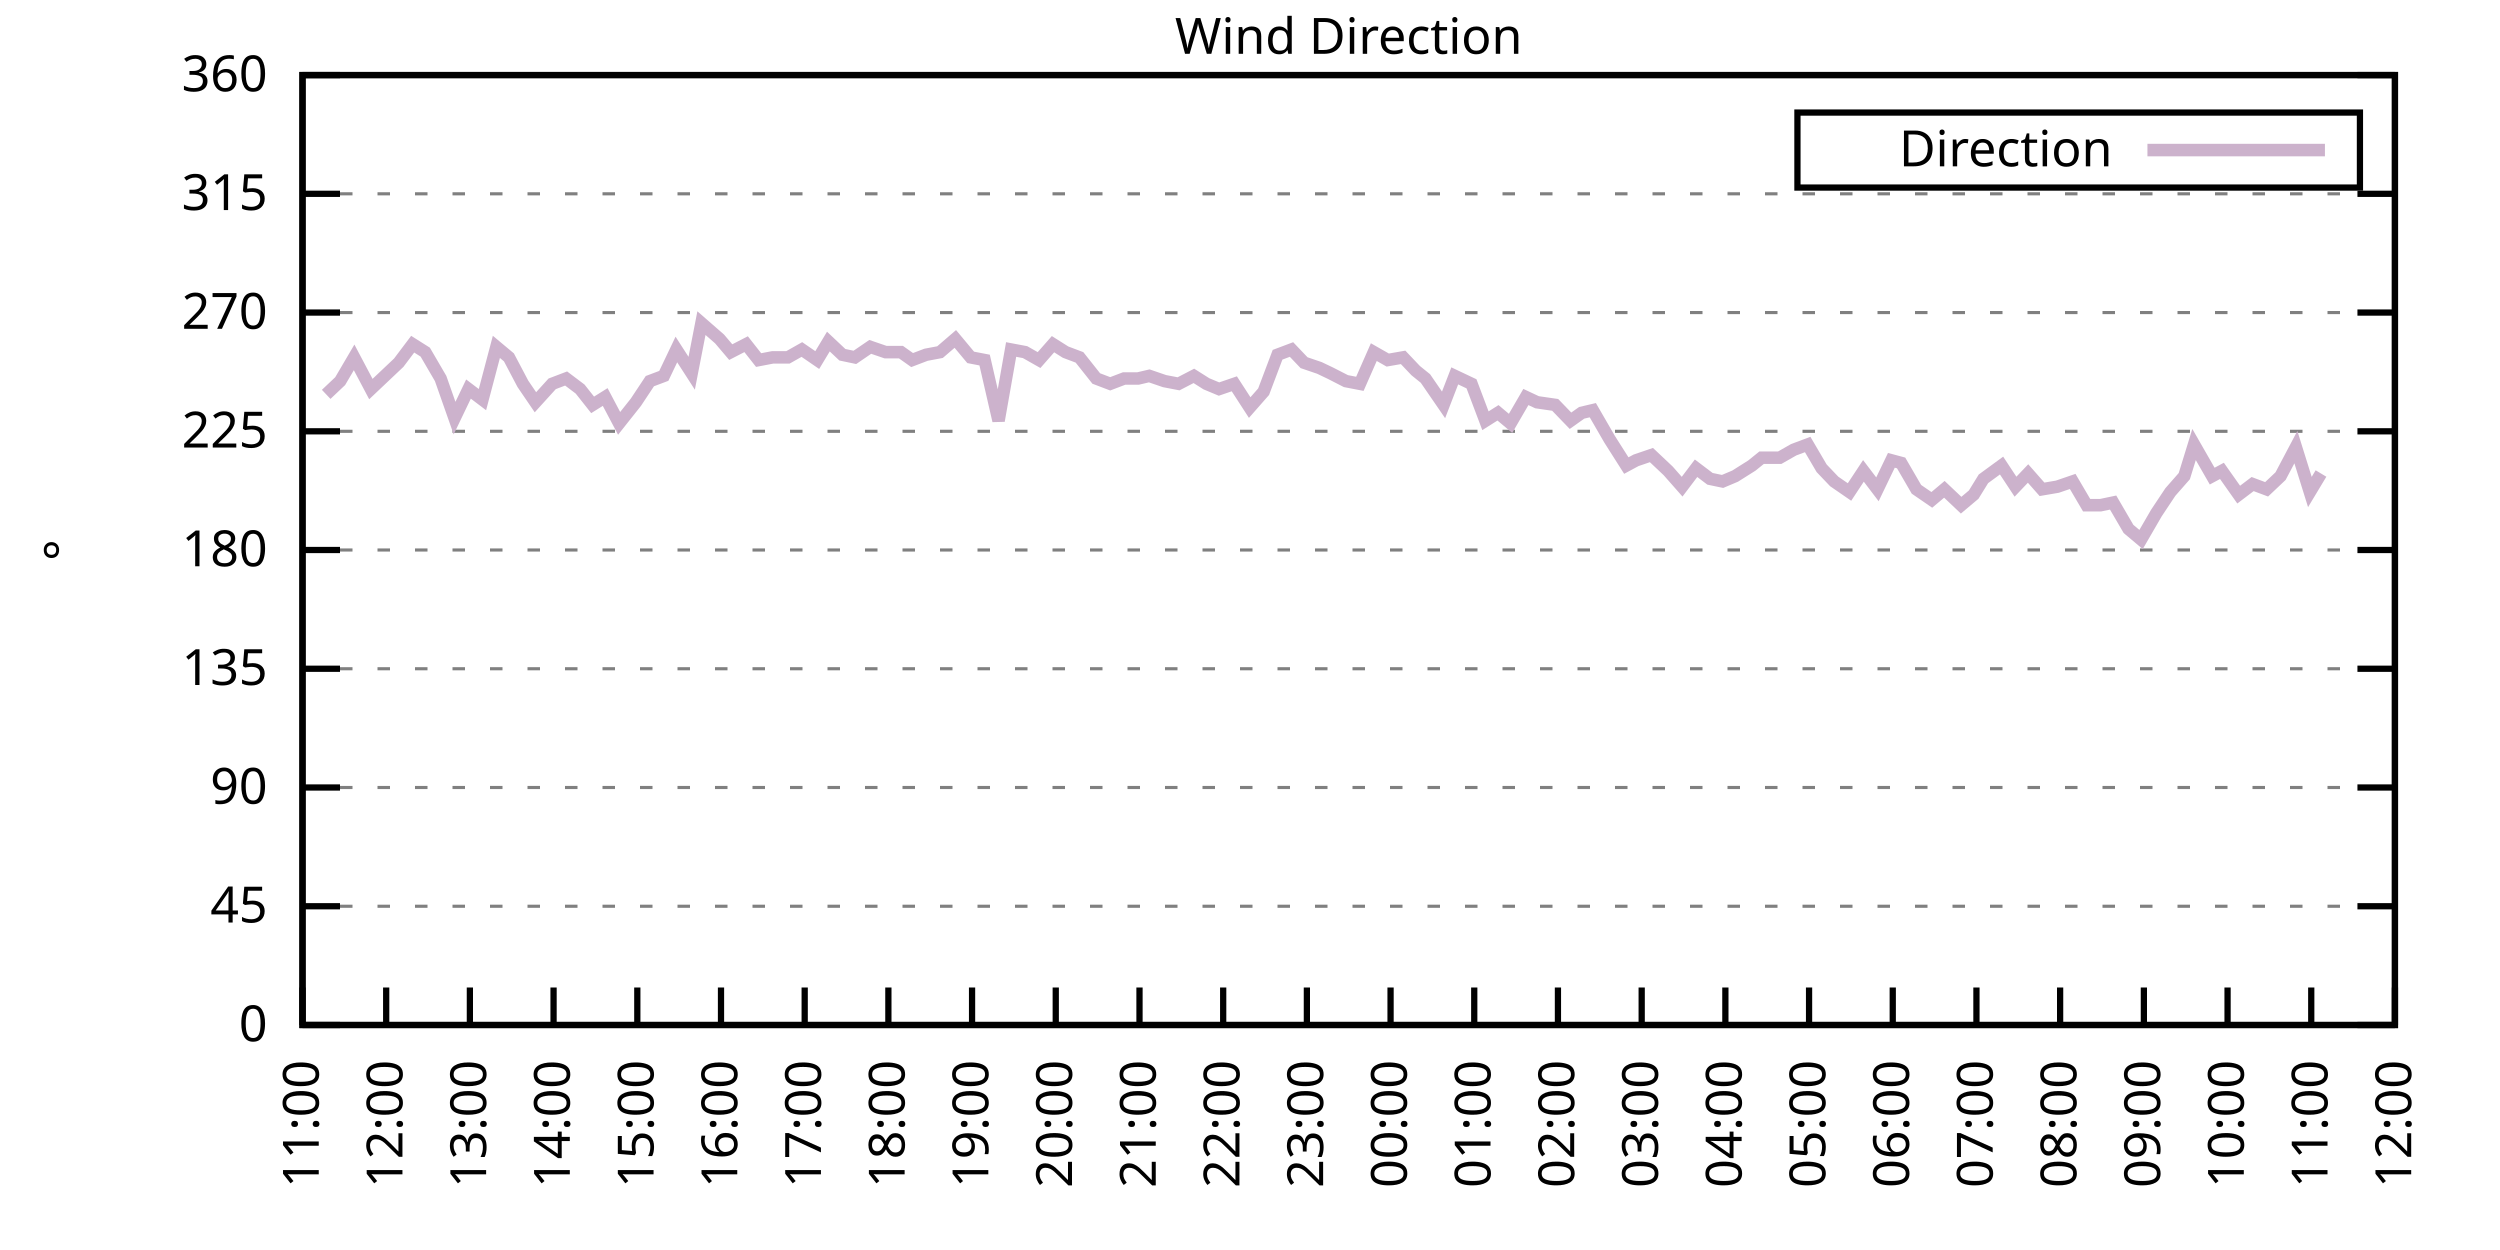
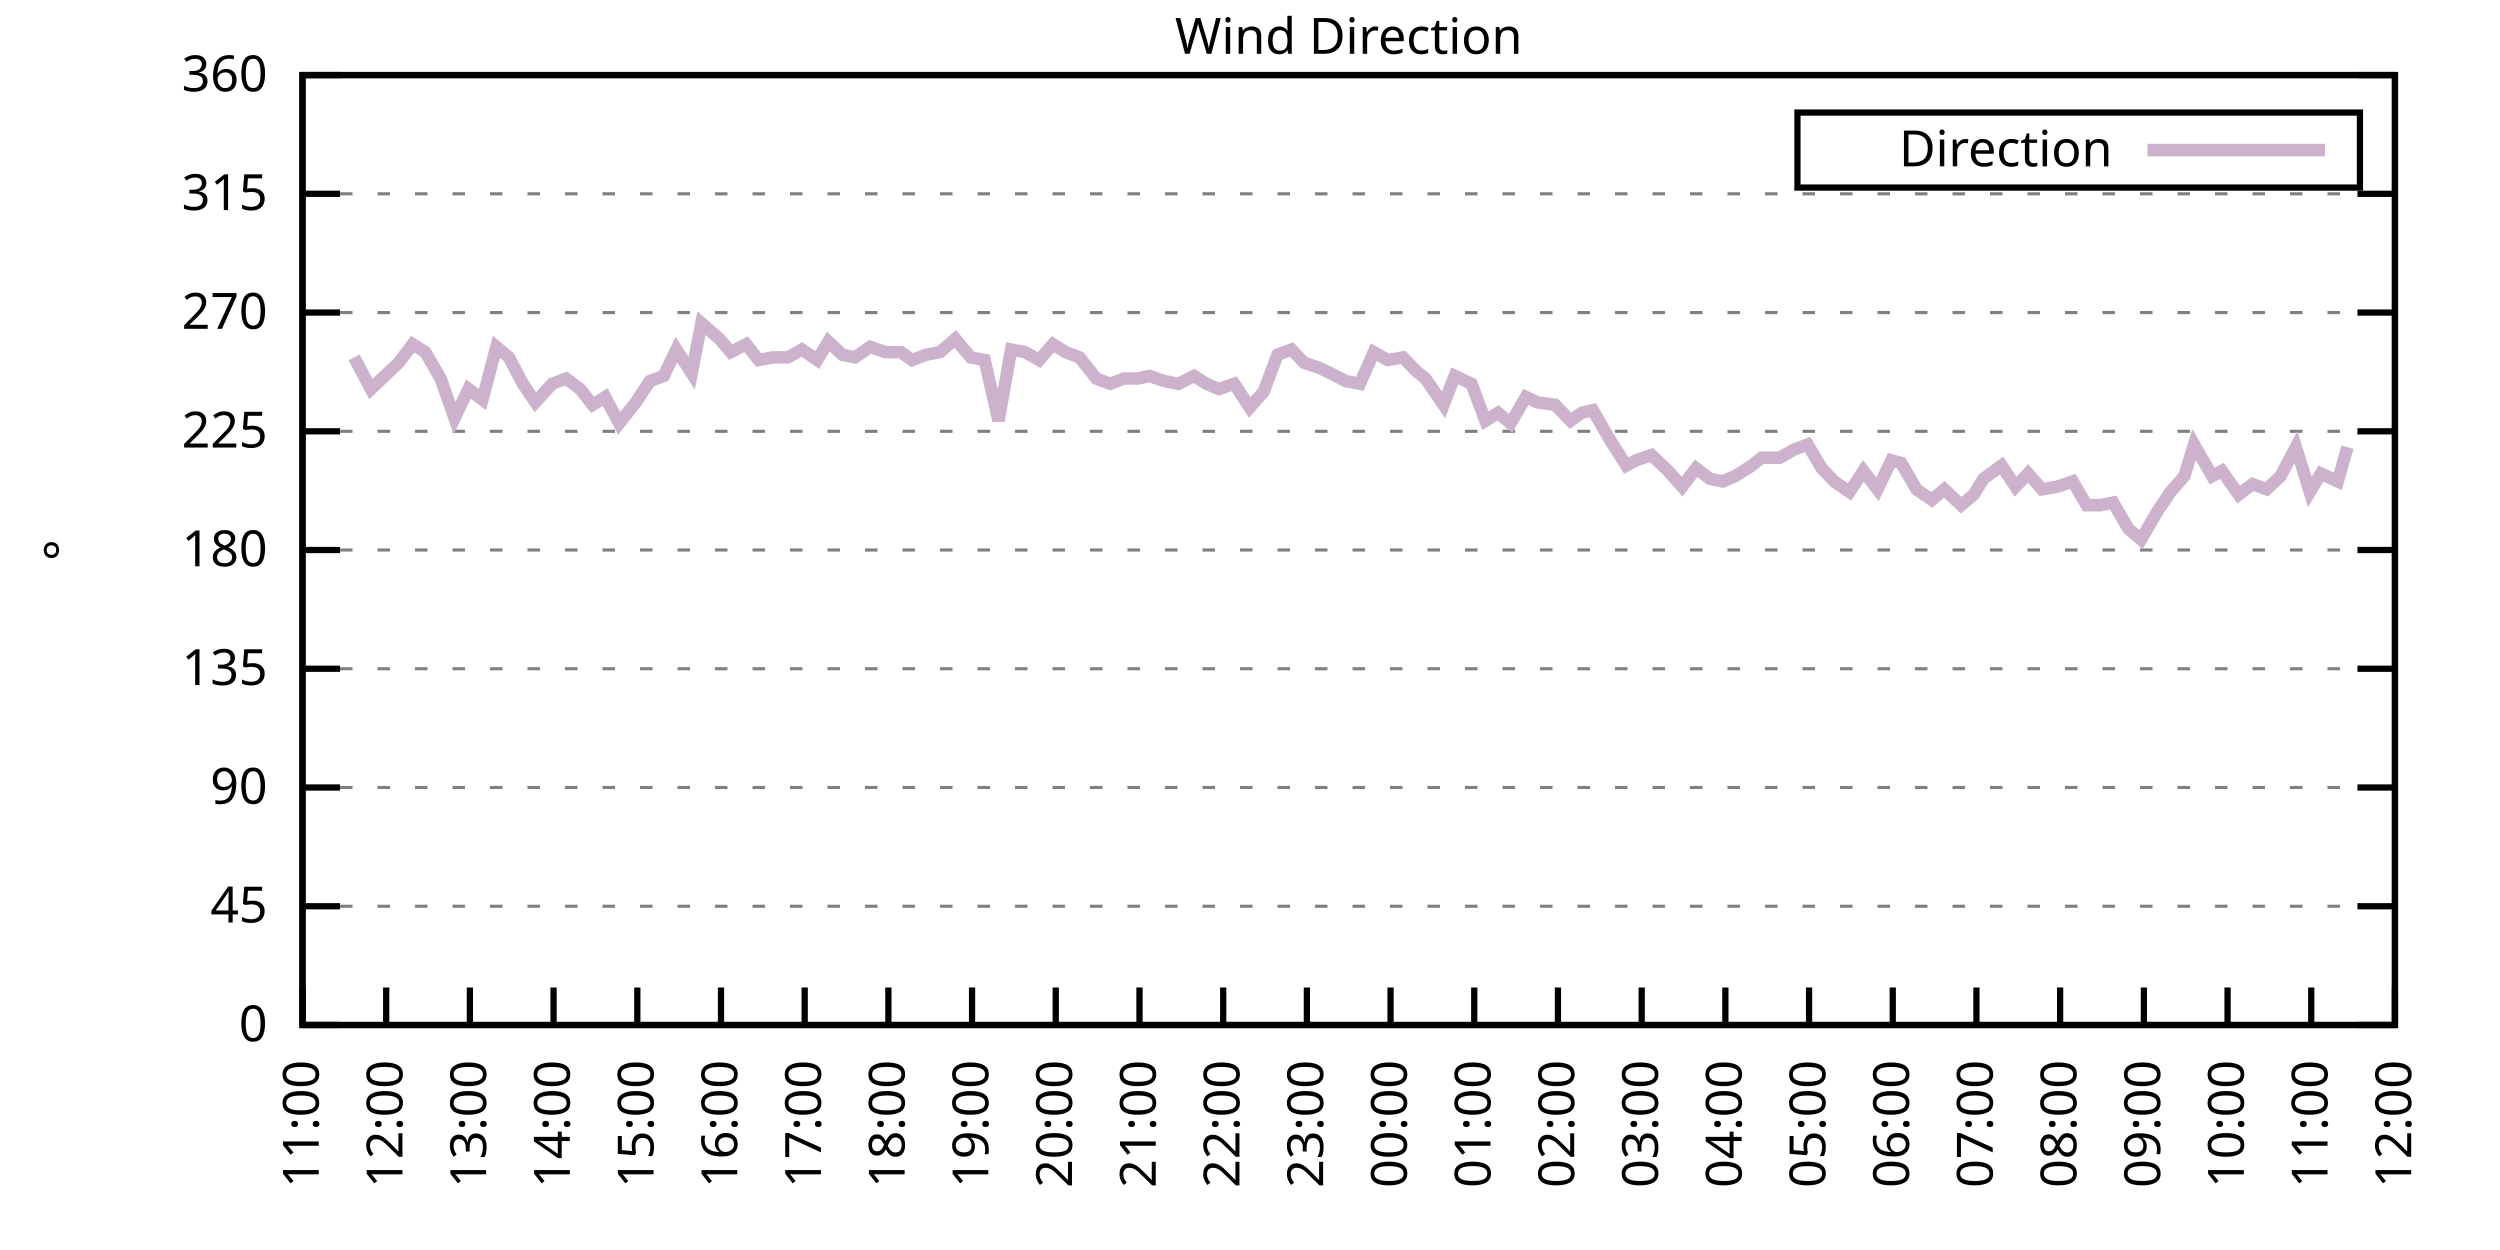
<svg xmlns="http://www.w3.org/2000/svg" xmlns:xlink="http://www.w3.org/1999/xlink" width="400" height="200" viewBox="0 0 400 200">
  <g id="gnuplot_canvas">
    <rect x="0" y="0" width="400" height="200" fill="none" />
    <defs>
      <circle id="gpDot" r="0.5" stroke-width="0.5" stroke="currentColor" />
      <path id="gpPt0" stroke-width="0.333" stroke="currentColor" d="M-1,0 h2 M0,-1 v2" />
      <path id="gpPt1" stroke-width="0.333" stroke="currentColor" d="M-1,-1 L1,1 M1,-1 L-1,1" />
      <path id="gpPt2" stroke-width="0.333" stroke="currentColor" d="M-1,0 L1,0 M0,-1 L0,1 M-1,-1 L1,1 M-1,1 L1,-1" />
      <rect id="gpPt3" stroke-width="0.333" stroke="currentColor" x="-1" y="-1" width="2" height="2" />
      <rect id="gpPt4" stroke-width="0.333" stroke="currentColor" fill="currentColor" x="-1" y="-1" width="2" height="2" />
      <circle id="gpPt5" stroke-width="0.333" stroke="currentColor" cx="0" cy="0" r="1" />
      <use xlink:href="#gpPt5" id="gpPt6" fill="currentColor" stroke="none" />
      <path id="gpPt7" stroke-width="0.333" stroke="currentColor" d="M0,-1.33 L-1.33,0.67 L1.33,0.67 z" />
      <use xlink:href="#gpPt7" id="gpPt8" fill="currentColor" stroke="none" />
      <use xlink:href="#gpPt7" id="gpPt9" stroke="currentColor" transform="rotate(180)" />
      <use xlink:href="#gpPt9" id="gpPt10" fill="currentColor" stroke="none" />
      <use xlink:href="#gpPt3" id="gpPt11" stroke="currentColor" transform="rotate(45)" />
      <use xlink:href="#gpPt11" id="gpPt12" fill="currentColor" stroke="none" />
      <path id="gpPt13" stroke-width="0.333" stroke="currentColor" d="M0,1.330 L1.265,0.411 L0.782,-1.067 L-0.782,-1.076 L-1.265,0.411 z" />
      <use xlink:href="#gpPt13" id="gpPt14" fill="currentColor" stroke="none" />
      <filter id="textbox" filterUnits="objectBoundingBox" x="0" y="0" height="1" width="1">
        <feFlood flood-color="white" flood-opacity="1" result="bgnd" />
        <feComposite in="SourceGraphic" in2="bgnd" operator="atop" />
      </filter>
      <filter id="greybox" filterUnits="objectBoundingBox" x="0" y="0" height="1" width="1">
        <feFlood flood-color="lightgrey" flood-opacity="1" result="grey" />
        <feComposite in="SourceGraphic" in2="grey" operator="atop" />
      </filter>
    </defs>
    <g fill="none" color="white" stroke="currentColor" stroke-width="1.00" stroke-linecap="butt" stroke-linejoin="miter">
</g>
    <g fill="none" color="black" stroke="currentColor" stroke-width="1.00" stroke-linecap="butt" stroke-linejoin="miter">
      <g stroke="none" shape-rendering="crispEdges">
        <polygon fill="rgb(255, 255, 255)" points="48.40,164.00 383.18,164.00 383.18,12.02 48.40,12.02 " />
      </g>
    </g>
    <g fill="none" color="black" stroke="currentColor" stroke-width="1.00" stroke-linecap="butt" stroke-linejoin="miter">
</g>
    <g fill="none" color="black" stroke="black" stroke-width="0.50" stroke-linecap="butt" stroke-linejoin="miter">
</g>
    <g fill="none" color="gray" stroke="currentColor" stroke-width="0.50" stroke-linecap="butt" stroke-linejoin="miter">
      <path stroke="gray" stroke-dasharray="2,4" class="gridline" d="M48.40,164.00 L383.19,164.00  " />
    </g>
    <g fill="none" color="gray" stroke="gray" stroke-width="1.00" stroke-linecap="butt" stroke-linejoin="miter">
</g>
    <g fill="none" color="black" stroke="currentColor" stroke-width="1.00" stroke-linecap="butt" stroke-linejoin="miter">
      <path stroke="black" d="M48.40,164.00 L54.40,164.00 M383.19,164.00 L377.19,164.00  " />
      <g transform="translate(42.80,166.60)" stroke="none" fill="black" font-family="Sans" font-size="8.00" text-anchor="end">
        <text>
          <tspan font-family="Sans"> 0</tspan>
        </text>
      </g>
    </g>
    <g fill="none" color="black" stroke="currentColor" stroke-width="1.00" stroke-linecap="butt" stroke-linejoin="miter">
</g>
    <g fill="none" color="black" stroke="black" stroke-width="0.50" stroke-linecap="butt" stroke-linejoin="miter">
</g>
    <g fill="none" color="gray" stroke="currentColor" stroke-width="0.50" stroke-linecap="butt" stroke-linejoin="miter">
      <path stroke="gray" stroke-dasharray="2,4" class="gridline" d="M48.40,145.00 L383.19,145.00  " />
    </g>
    <g fill="none" color="gray" stroke="gray" stroke-width="1.00" stroke-linecap="butt" stroke-linejoin="miter">
</g>
    <g fill="none" color="black" stroke="currentColor" stroke-width="1.00" stroke-linecap="butt" stroke-linejoin="miter">
      <path stroke="black" d="M48.40,145.00 L54.40,145.00 M383.19,145.00 L377.19,145.00  " />
      <g transform="translate(42.80,147.60)" stroke="none" fill="black" font-family="Sans" font-size="8.00" text-anchor="end">
        <text>
          <tspan font-family="Sans"> 45</tspan>
        </text>
      </g>
    </g>
    <g fill="none" color="black" stroke="currentColor" stroke-width="1.00" stroke-linecap="butt" stroke-linejoin="miter">
</g>
    <g fill="none" color="black" stroke="black" stroke-width="0.50" stroke-linecap="butt" stroke-linejoin="miter">
</g>
    <g fill="none" color="gray" stroke="currentColor" stroke-width="0.50" stroke-linecap="butt" stroke-linejoin="miter">
      <path stroke="gray" stroke-dasharray="2,4" class="gridline" d="M48.40,126.00 L383.19,126.00  " />
    </g>
    <g fill="none" color="gray" stroke="gray" stroke-width="1.00" stroke-linecap="butt" stroke-linejoin="miter">
</g>
    <g fill="none" color="black" stroke="currentColor" stroke-width="1.00" stroke-linecap="butt" stroke-linejoin="miter">
      <path stroke="black" d="M48.40,126.00 L54.40,126.00 M383.19,126.00 L377.19,126.00  " />
      <g transform="translate(42.80,128.60)" stroke="none" fill="black" font-family="Sans" font-size="8.00" text-anchor="end">
        <text>
          <tspan font-family="Sans"> 90</tspan>
        </text>
      </g>
    </g>
    <g fill="none" color="black" stroke="currentColor" stroke-width="1.00" stroke-linecap="butt" stroke-linejoin="miter">
</g>
    <g fill="none" color="black" stroke="black" stroke-width="0.50" stroke-linecap="butt" stroke-linejoin="miter">
</g>
    <g fill="none" color="gray" stroke="currentColor" stroke-width="0.50" stroke-linecap="butt" stroke-linejoin="miter">
      <path stroke="gray" stroke-dasharray="2,4" class="gridline" d="M48.40,107.00 L383.19,107.00  " />
    </g>
    <g fill="none" color="gray" stroke="gray" stroke-width="1.00" stroke-linecap="butt" stroke-linejoin="miter">
</g>
    <g fill="none" color="black" stroke="currentColor" stroke-width="1.00" stroke-linecap="butt" stroke-linejoin="miter">
      <path stroke="black" d="M48.40,107.00 L54.40,107.00 M383.19,107.00 L377.19,107.00  " />
      <g transform="translate(42.80,109.60)" stroke="none" fill="black" font-family="Sans" font-size="8.00" text-anchor="end">
        <text>
          <tspan font-family="Sans"> 135</tspan>
        </text>
      </g>
    </g>
    <g fill="none" color="black" stroke="currentColor" stroke-width="1.00" stroke-linecap="butt" stroke-linejoin="miter">
</g>
    <g fill="none" color="black" stroke="black" stroke-width="0.50" stroke-linecap="butt" stroke-linejoin="miter">
</g>
    <g fill="none" color="gray" stroke="currentColor" stroke-width="0.50" stroke-linecap="butt" stroke-linejoin="miter">
      <path stroke="gray" stroke-dasharray="2,4" class="gridline" d="M48.40,88.00 L383.19,88.00  " />
    </g>
    <g fill="none" color="gray" stroke="gray" stroke-width="1.00" stroke-linecap="butt" stroke-linejoin="miter">
</g>
    <g fill="none" color="black" stroke="currentColor" stroke-width="1.00" stroke-linecap="butt" stroke-linejoin="miter">
      <path stroke="black" d="M48.40,88.00 L54.40,88.00 M383.19,88.00 L377.19,88.00  " />
      <g transform="translate(42.80,90.60)" stroke="none" fill="black" font-family="Sans" font-size="8.00" text-anchor="end">
        <text>
          <tspan font-family="Sans"> 180</tspan>
        </text>
      </g>
    </g>
    <g fill="none" color="black" stroke="currentColor" stroke-width="1.00" stroke-linecap="butt" stroke-linejoin="miter">
</g>
    <g fill="none" color="black" stroke="black" stroke-width="0.50" stroke-linecap="butt" stroke-linejoin="miter">
</g>
    <g fill="none" color="gray" stroke="currentColor" stroke-width="0.50" stroke-linecap="butt" stroke-linejoin="miter">
      <path stroke="gray" stroke-dasharray="2,4" class="gridline" d="M48.40,69.01 L383.19,69.01  " />
    </g>
    <g fill="none" color="gray" stroke="gray" stroke-width="1.00" stroke-linecap="butt" stroke-linejoin="miter">
</g>
    <g fill="none" color="black" stroke="currentColor" stroke-width="1.00" stroke-linecap="butt" stroke-linejoin="miter">
      <path stroke="black" d="M48.40,69.01 L54.40,69.01 M383.19,69.01 L377.19,69.01  " />
      <g transform="translate(42.80,71.61)" stroke="none" fill="black" font-family="Sans" font-size="8.00" text-anchor="end">
        <text>
          <tspan font-family="Sans"> 225</tspan>
        </text>
      </g>
    </g>
    <g fill="none" color="black" stroke="currentColor" stroke-width="1.00" stroke-linecap="butt" stroke-linejoin="miter">
</g>
    <g fill="none" color="black" stroke="black" stroke-width="0.50" stroke-linecap="butt" stroke-linejoin="miter">
</g>
    <g fill="none" color="gray" stroke="currentColor" stroke-width="0.50" stroke-linecap="butt" stroke-linejoin="miter">
      <path stroke="gray" stroke-dasharray="2,4" class="gridline" d="M48.40,50.01 L383.19,50.01  " />
    </g>
    <g fill="none" color="gray" stroke="gray" stroke-width="1.00" stroke-linecap="butt" stroke-linejoin="miter">
</g>
    <g fill="none" color="black" stroke="currentColor" stroke-width="1.00" stroke-linecap="butt" stroke-linejoin="miter">
      <path stroke="black" d="M48.40,50.01 L54.40,50.01 M383.19,50.01 L377.19,50.01  " />
      <g transform="translate(42.80,52.61)" stroke="none" fill="black" font-family="Sans" font-size="8.00" text-anchor="end">
        <text>
          <tspan font-family="Sans"> 270</tspan>
        </text>
      </g>
    </g>
    <g fill="none" color="black" stroke="currentColor" stroke-width="1.00" stroke-linecap="butt" stroke-linejoin="miter">
</g>
    <g fill="none" color="black" stroke="black" stroke-width="0.50" stroke-linecap="butt" stroke-linejoin="miter">
</g>
    <g fill="none" color="gray" stroke="currentColor" stroke-width="0.50" stroke-linecap="butt" stroke-linejoin="miter">
      <path stroke="gray" stroke-dasharray="2,4" class="gridline" d="M48.40,31.01 L383.19,31.01  " />
    </g>
    <g fill="none" color="gray" stroke="gray" stroke-width="1.00" stroke-linecap="butt" stroke-linejoin="miter">
</g>
    <g fill="none" color="black" stroke="currentColor" stroke-width="1.00" stroke-linecap="butt" stroke-linejoin="miter">
      <path stroke="black" d="M48.40,31.01 L54.40,31.01 M383.19,31.01 L377.19,31.01  " />
      <g transform="translate(42.80,33.61)" stroke="none" fill="black" font-family="Sans" font-size="8.00" text-anchor="end">
        <text>
          <tspan font-family="Sans"> 315</tspan>
        </text>
      </g>
    </g>
    <g fill="none" color="black" stroke="currentColor" stroke-width="1.00" stroke-linecap="butt" stroke-linejoin="miter">
</g>
    <g fill="none" color="black" stroke="black" stroke-width="0.50" stroke-linecap="butt" stroke-linejoin="miter">
</g>
    <g fill="none" color="gray" stroke="currentColor" stroke-width="0.50" stroke-linecap="butt" stroke-linejoin="miter">
      <path stroke="gray" stroke-dasharray="2,4" class="gridline" d="M48.40,12.01 L383.19,12.01  " />
    </g>
    <g fill="none" color="gray" stroke="gray" stroke-width="1.00" stroke-linecap="butt" stroke-linejoin="miter">
</g>
    <g fill="none" color="black" stroke="currentColor" stroke-width="1.00" stroke-linecap="butt" stroke-linejoin="miter">
      <path stroke="black" d="M48.40,12.01 L54.40,12.01 M383.19,12.01 L377.19,12.01  " />
      <g transform="translate(42.80,14.61)" stroke="none" fill="black" font-family="Sans" font-size="8.00" text-anchor="end">
        <text>
          <tspan font-family="Sans"> 360</tspan>
        </text>
      </g>
    </g>
    <g fill="none" color="black" stroke="currentColor" stroke-width="1.00" stroke-linecap="butt" stroke-linejoin="miter">
      <path stroke="black" d="M48.40,164.00 L48.40,158.00  " />
      <g transform="translate(51.00,169.60) rotate(270.00)" stroke="none" fill="black" font-family="Sans" font-size="8.00" text-anchor="end">
        <text>
          <tspan font-family="Sans">11:00</tspan>
        </text>
      </g>
    </g>
    <g fill="none" color="black" stroke="currentColor" stroke-width="1.00" stroke-linecap="butt" stroke-linejoin="miter">
      <path stroke="black" d="M61.79,164.00 L61.79,158.00  " />
      <g transform="translate(64.39,169.60) rotate(270.00)" stroke="none" fill="black" font-family="Sans" font-size="8.00" text-anchor="end">
        <text>
          <tspan font-family="Sans">12:00</tspan>
        </text>
      </g>
    </g>
    <g fill="none" color="black" stroke="currentColor" stroke-width="1.00" stroke-linecap="butt" stroke-linejoin="miter">
      <path stroke="black" d="M75.18,164.00 L75.18,158.00  " />
      <g transform="translate(77.78,169.60) rotate(270.00)" stroke="none" fill="black" font-family="Sans" font-size="8.00" text-anchor="end">
        <text>
          <tspan font-family="Sans">13:00</tspan>
        </text>
      </g>
    </g>
    <g fill="none" color="black" stroke="currentColor" stroke-width="1.00" stroke-linecap="butt" stroke-linejoin="miter">
      <path stroke="black" d="M88.57,164.00 L88.57,158.00  " />
      <g transform="translate(91.17,169.60) rotate(270.00)" stroke="none" fill="black" font-family="Sans" font-size="8.00" text-anchor="end">
        <text>
          <tspan font-family="Sans">14:00</tspan>
        </text>
      </g>
    </g>
    <g fill="none" color="black" stroke="currentColor" stroke-width="1.00" stroke-linecap="butt" stroke-linejoin="miter">
      <path stroke="black" d="M101.97,164.00 L101.97,158.00  " />
      <g transform="translate(104.57,169.60) rotate(270.00)" stroke="none" fill="black" font-family="Sans" font-size="8.00" text-anchor="end">
        <text>
          <tspan font-family="Sans">15:00</tspan>
        </text>
      </g>
    </g>
    <g fill="none" color="black" stroke="currentColor" stroke-width="1.00" stroke-linecap="butt" stroke-linejoin="miter">
      <path stroke="black" d="M115.36,164.00 L115.36,158.00  " />
      <g transform="translate(117.96,169.60) rotate(270.00)" stroke="none" fill="black" font-family="Sans" font-size="8.00" text-anchor="end">
        <text>
          <tspan font-family="Sans">16:00</tspan>
        </text>
      </g>
    </g>
    <g fill="none" color="black" stroke="currentColor" stroke-width="1.00" stroke-linecap="butt" stroke-linejoin="miter">
      <path stroke="black" d="M128.75,164.00 L128.75,158.00  " />
      <g transform="translate(131.35,169.60) rotate(270.00)" stroke="none" fill="black" font-family="Sans" font-size="8.00" text-anchor="end">
        <text>
          <tspan font-family="Sans">17:00</tspan>
        </text>
      </g>
    </g>
    <g fill="none" color="black" stroke="currentColor" stroke-width="1.00" stroke-linecap="butt" stroke-linejoin="miter">
      <path stroke="black" d="M142.14,164.00 L142.14,158.00  " />
      <g transform="translate(144.74,169.60) rotate(270.00)" stroke="none" fill="black" font-family="Sans" font-size="8.00" text-anchor="end">
        <text>
          <tspan font-family="Sans">18:00</tspan>
        </text>
      </g>
    </g>
    <g fill="none" color="black" stroke="currentColor" stroke-width="1.00" stroke-linecap="butt" stroke-linejoin="miter">
      <path stroke="black" d="M155.53,164.00 L155.53,158.00  " />
      <g transform="translate(158.13,169.60) rotate(270.00)" stroke="none" fill="black" font-family="Sans" font-size="8.00" text-anchor="end">
        <text>
          <tspan font-family="Sans">19:00</tspan>
        </text>
      </g>
    </g>
    <g fill="none" color="black" stroke="currentColor" stroke-width="1.00" stroke-linecap="butt" stroke-linejoin="miter">
      <path stroke="black" d="M168.92,164.00 L168.92,158.00  " />
      <g transform="translate(171.52,169.60) rotate(270.00)" stroke="none" fill="black" font-family="Sans" font-size="8.00" text-anchor="end">
        <text>
          <tspan font-family="Sans">20:00</tspan>
        </text>
      </g>
    </g>
    <g fill="none" color="black" stroke="currentColor" stroke-width="1.00" stroke-linecap="butt" stroke-linejoin="miter">
      <path stroke="black" d="M182.32,164.00 L182.32,158.00  " />
      <g transform="translate(184.92,169.60) rotate(270.00)" stroke="none" fill="black" font-family="Sans" font-size="8.00" text-anchor="end">
        <text>
          <tspan font-family="Sans">21:00</tspan>
        </text>
      </g>
    </g>
    <g fill="none" color="black" stroke="currentColor" stroke-width="1.00" stroke-linecap="butt" stroke-linejoin="miter">
      <path stroke="black" d="M195.71,164.00 L195.71,158.00  " />
      <g transform="translate(198.31,169.60) rotate(270.00)" stroke="none" fill="black" font-family="Sans" font-size="8.00" text-anchor="end">
        <text>
          <tspan font-family="Sans">22:00</tspan>
        </text>
      </g>
    </g>
    <g fill="none" color="black" stroke="currentColor" stroke-width="1.00" stroke-linecap="butt" stroke-linejoin="miter">
      <path stroke="black" d="M209.10,164.00 L209.10,158.00  " />
      <g transform="translate(211.70,169.60) rotate(270.00)" stroke="none" fill="black" font-family="Sans" font-size="8.00" text-anchor="end">
        <text>
          <tspan font-family="Sans">23:00</tspan>
        </text>
      </g>
    </g>
    <g fill="none" color="black" stroke="currentColor" stroke-width="1.00" stroke-linecap="butt" stroke-linejoin="miter">
      <path stroke="black" d="M222.49,164.00 L222.49,158.00  " />
      <g transform="translate(225.09,169.60) rotate(270.00)" stroke="none" fill="black" font-family="Sans" font-size="8.00" text-anchor="end">
        <text>
          <tspan font-family="Sans">00:00</tspan>
        </text>
      </g>
    </g>
    <g fill="none" color="black" stroke="currentColor" stroke-width="1.00" stroke-linecap="butt" stroke-linejoin="miter">
      <path stroke="black" d="M235.88,164.00 L235.88,158.00  " />
      <g transform="translate(238.48,169.60) rotate(270.00)" stroke="none" fill="black" font-family="Sans" font-size="8.00" text-anchor="end">
        <text>
          <tspan font-family="Sans">01:00</tspan>
        </text>
      </g>
    </g>
    <g fill="none" color="black" stroke="currentColor" stroke-width="1.00" stroke-linecap="butt" stroke-linejoin="miter">
      <path stroke="black" d="M249.27,164.00 L249.27,158.00  " />
      <g transform="translate(251.87,169.60) rotate(270.00)" stroke="none" fill="black" font-family="Sans" font-size="8.00" text-anchor="end">
        <text>
          <tspan font-family="Sans">02:00</tspan>
        </text>
      </g>
    </g>
    <g fill="none" color="black" stroke="currentColor" stroke-width="1.00" stroke-linecap="butt" stroke-linejoin="miter">
      <path stroke="black" d="M262.67,164.00 L262.67,158.00  " />
      <g transform="translate(265.27,169.60) rotate(270.00)" stroke="none" fill="black" font-family="Sans" font-size="8.00" text-anchor="end">
        <text>
          <tspan font-family="Sans">03:00</tspan>
        </text>
      </g>
    </g>
    <g fill="none" color="black" stroke="currentColor" stroke-width="1.00" stroke-linecap="butt" stroke-linejoin="miter">
      <path stroke="black" d="M276.06,164.00 L276.06,158.00  " />
      <g transform="translate(278.66,169.60) rotate(270.00)" stroke="none" fill="black" font-family="Sans" font-size="8.00" text-anchor="end">
        <text>
          <tspan font-family="Sans">04:00</tspan>
        </text>
      </g>
    </g>
    <g fill="none" color="black" stroke="currentColor" stroke-width="1.00" stroke-linecap="butt" stroke-linejoin="miter">
      <path stroke="black" d="M289.45,164.00 L289.45,158.00  " />
      <g transform="translate(292.05,169.60) rotate(270.00)" stroke="none" fill="black" font-family="Sans" font-size="8.00" text-anchor="end">
        <text>
          <tspan font-family="Sans">05:00</tspan>
        </text>
      </g>
    </g>
    <g fill="none" color="black" stroke="currentColor" stroke-width="1.00" stroke-linecap="butt" stroke-linejoin="miter">
      <path stroke="black" d="M302.84,164.00 L302.84,158.00  " />
      <g transform="translate(305.44,169.60) rotate(270.00)" stroke="none" fill="black" font-family="Sans" font-size="8.00" text-anchor="end">
        <text>
          <tspan font-family="Sans">06:00</tspan>
        </text>
      </g>
    </g>
    <g fill="none" color="black" stroke="currentColor" stroke-width="1.00" stroke-linecap="butt" stroke-linejoin="miter">
      <path stroke="black" d="M316.23,164.00 L316.23,158.00  " />
      <g transform="translate(318.83,169.60) rotate(270.00)" stroke="none" fill="black" font-family="Sans" font-size="8.00" text-anchor="end">
        <text>
          <tspan font-family="Sans">07:00</tspan>
        </text>
      </g>
    </g>
    <g fill="none" color="black" stroke="currentColor" stroke-width="1.00" stroke-linecap="butt" stroke-linejoin="miter">
      <path stroke="black" d="M329.62,164.00 L329.62,158.00  " />
      <g transform="translate(332.22,169.60) rotate(270.00)" stroke="none" fill="black" font-family="Sans" font-size="8.00" text-anchor="end">
        <text>
          <tspan font-family="Sans">08:00</tspan>
        </text>
      </g>
    </g>
    <g fill="none" color="black" stroke="currentColor" stroke-width="1.00" stroke-linecap="butt" stroke-linejoin="miter">
      <path stroke="black" d="M343.02,164.00 L343.02,158.00  " />
      <g transform="translate(345.62,169.60) rotate(270.00)" stroke="none" fill="black" font-family="Sans" font-size="8.00" text-anchor="end">
        <text>
          <tspan font-family="Sans">09:00</tspan>
        </text>
      </g>
    </g>
    <g fill="none" color="black" stroke="currentColor" stroke-width="1.00" stroke-linecap="butt" stroke-linejoin="miter">
      <path stroke="black" d="M356.41,164.00 L356.41,158.00  " />
      <g transform="translate(359.01,169.60) rotate(270.00)" stroke="none" fill="black" font-family="Sans" font-size="8.00" text-anchor="end">
        <text>
          <tspan font-family="Sans">10:00</tspan>
        </text>
      </g>
    </g>
    <g fill="none" color="black" stroke="currentColor" stroke-width="1.00" stroke-linecap="butt" stroke-linejoin="miter">
      <path stroke="black" d="M369.80,164.00 L369.80,158.00  " />
      <g transform="translate(372.40,169.60) rotate(270.00)" stroke="none" fill="black" font-family="Sans" font-size="8.00" text-anchor="end">
        <text>
          <tspan font-family="Sans">11:00</tspan>
        </text>
      </g>
    </g>
    <g fill="none" color="black" stroke="currentColor" stroke-width="1.00" stroke-linecap="butt" stroke-linejoin="miter">
      <path stroke="black" d="M383.19,164.00 L383.19,158.00  " />
      <g transform="translate(385.79,169.60) rotate(270.00)" stroke="none" fill="black" font-family="Sans" font-size="8.00" text-anchor="end">
        <text>
          <tspan font-family="Sans">12:00</tspan>
        </text>
      </g>
    </g>
    <g fill="none" color="black" stroke="currentColor" stroke-width="1.00" stroke-linecap="butt" stroke-linejoin="miter">
</g>
    <g fill="none" color="black" stroke="currentColor" stroke-width="1.00" stroke-linecap="butt" stroke-linejoin="miter">
      <path stroke="black" d="M48.40,12.01 L48.40,164.00 L383.19,164.00 L383.19,12.01 L48.40,12.01 Z  " />
    </g>
    <g fill="none" color="black" stroke="currentColor" stroke-width="1.00" stroke-linecap="butt" stroke-linejoin="miter">
</g>
    <g fill="none" color="black" stroke="currentColor" stroke-width="1.00" stroke-linecap="butt" stroke-linejoin="miter">
      <path stroke="black" d="M287.59,30.01 L287.59,18.01 L377.59,18.01 L377.59,30.01 L287.59,30.01 Z  " />
    </g>
    <g id="Wind_direction_plot_1">
      <g fill="none" color="white" stroke="black" stroke-width="2.00" stroke-linecap="butt" stroke-linejoin="miter">
</g>
      <g fill="none" color="black" stroke="currentColor" stroke-width="2.00" stroke-linecap="butt" stroke-linejoin="miter">
        <g transform="translate(337.99,26.61)" stroke="none" fill="black" font-family="Sans" font-size="8.00" text-anchor="end">
          <text>
            <tspan font-family="Sans">Direction</tspan>
          </text>
        </g>
      </g>
      <g fill="none" color="black" stroke="currentColor" stroke-width="2.00" stroke-linecap="butt" stroke-linejoin="miter">
-         <path stroke="rgb(204, 178, 204)" d="M343.59,24.01 L371.99,24.01 M52.19,63.10 L54.43,60.98 L56.66,57.18 L59.34,62.25 L63.80,58.03 L66.03,55.07   L68.04,56.34 L70.50,60.56 L72.73,66.90 L74.96,62.25 L77.19,63.94 L79.42,55.50 L81.43,57.18 L83.66,61.41   L85.67,64.36 L88.35,61.41 L90.58,60.56 L92.82,62.25 L94.82,64.78 L96.83,63.52 L99.06,67.74 L101.74,64.36   L103.98,60.98 L106.21,60.14 L108.22,55.92 L110.67,59.72 L112.23,51.70 L115.13,54.23 L116.92,56.34 L119.38,55.07   L121.38,57.61 L123.62,57.18 L126.07,57.18 L128.30,55.92 L130.76,57.61 L132.54,54.65 L134.78,56.76 L136.78,57.18   L139.24,55.50 L141.69,56.34 L144.15,56.34 L145.94,57.61 L148.17,56.76 L150.40,56.34 L152.85,54.23 L155.31,57.18   L157.54,57.61 L159.77,67.32 L161.78,55.92 L164.01,56.34 L166.25,57.61 L168.48,55.07 L170.49,56.34 L172.72,57.18   L175.40,60.56 L177.63,61.41 L179.86,60.56 L182.09,60.56 L183.88,60.14 L186.33,60.98 L188.57,61.41 L191.02,60.14   L193.03,61.41 L195.04,62.25 L197.49,61.41 L199.95,65.21 L202.18,62.67 L204.41,56.76 L206.64,55.92 L208.65,58.03   L211.11,58.87 L212.89,59.72 L215.35,60.98 L217.58,61.41 L219.81,56.34 L222.04,57.61 L224.50,57.18 L226.51,59.30   L228.07,60.56 L230.97,64.78 L232.76,60.14 L235.44,61.41 L237.67,67.32 L239.68,66.05 L241.69,67.74 L244.14,63.52   L245.93,64.36 L248.83,64.78 L251.28,67.32 L253.07,66.05 L254.85,65.63 L257.53,70.27 L260.21,74.49 L261.77,73.65   L264.23,72.81 L266.91,75.34 L269.14,77.87 L271.37,74.92 L273.60,76.61 L275.61,77.03 L277.62,76.18 L280.30,74.49   L281.86,73.23 L284.76,73.23 L286.99,71.96 L289.23,71.12 L291.46,74.92 L293.47,77.03 L295.92,78.72 L298.15,75.34   L300.39,78.29 L302.62,73.65 L304.18,74.07 L306.63,78.29 L309.09,79.98 L311.10,78.29 L313.78,80.83 L315.79,79.14   L317.35,76.61 L320.25,74.49 L322.48,77.87 L324.49,75.76 L326.72,78.29 L329.18,77.87 L331.63,77.03 L333.86,80.83   L336.10,80.83 L338.10,80.41 L340.56,84.63 L342.57,86.32 L345.02,82.09 L347.26,78.72 L349.49,76.18 L351.05,71.12   L353.95,76.18 L355.51,75.34 L358.19,79.14 L360.42,77.45 L362.66,78.29 L364.89,76.18 L367.34,71.54 L369.58,78.72   L371.36,75.76  " />
+         <path stroke="rgb(204, 178, 204)" d="M343.59,24.01 L371.99,24.01 M56.66,57.18 L59.34,62.25 L63.80,58.03 L66.03,55.07 L68.04,56.34 L70.50,60.56   L72.73,66.90 L74.96,62.25 L77.19,63.94 L79.42,55.50 L81.43,57.18 L83.66,61.41 L85.67,64.36 L88.35,61.41   L90.58,60.56 L92.82,62.25 L94.82,64.78 L96.83,63.52 L99.06,67.74 L101.74,64.36 L103.98,60.98 L106.21,60.14   L108.22,55.92 L110.67,59.72 L112.23,51.70 L115.13,54.23 L116.92,56.34 L119.38,55.07 L121.38,57.61 L123.62,57.18   L126.07,57.18 L128.30,55.92 L130.76,57.61 L132.54,54.65 L134.78,56.76 L136.78,57.18 L139.24,55.50 L141.69,56.34   L144.15,56.34 L145.94,57.61 L148.17,56.76 L150.40,56.34 L152.85,54.23 L155.31,57.18 L157.54,57.61 L159.77,67.32   L161.78,55.92 L164.01,56.34 L166.25,57.61 L168.48,55.07 L170.49,56.34 L172.72,57.18 L175.40,60.56 L177.63,61.41   L179.86,60.56 L182.09,60.56 L183.88,60.14 L186.33,60.98 L188.57,61.41 L191.02,60.14 L193.03,61.41 L195.04,62.25   L197.49,61.41 L199.95,65.21 L202.18,62.67 L204.41,56.76 L206.64,55.92 L208.65,58.03 L211.11,58.87 L212.89,59.72   L215.35,60.98 L217.58,61.41 L219.81,56.34 L222.04,57.61 L224.50,57.18 L226.51,59.30 L228.07,60.56 L230.97,64.78   L232.76,60.14 L235.44,61.41 L237.67,67.32 L239.68,66.05 L241.69,67.74 L244.14,63.52 L245.93,64.36 L248.83,64.78   L251.28,67.32 L253.07,66.05 L254.85,65.63 L257.53,70.27 L260.21,74.49 L261.77,73.65 L264.23,72.81 L266.91,75.34   L269.14,77.87 L271.37,74.92 L273.60,76.61 L275.61,77.03 L277.62,76.18 L280.30,74.49 L281.86,73.23 L284.76,73.23   L286.99,71.96 L289.23,71.12 L291.46,74.92 L293.47,77.03 L295.92,78.72 L298.15,75.34 L300.39,78.29 L302.62,73.65   L304.18,74.07 L306.63,78.29 L309.09,79.98 L311.10,78.29 L313.78,80.83 L315.79,79.14 L317.35,76.61 L320.25,74.49   L322.48,77.87 L324.49,75.76 L326.72,78.29 L329.18,77.87 L331.63,77.03 L333.86,80.83 L336.10,80.83 L338.10,80.41   L340.56,84.63 L342.57,86.32 L345.02,82.09 L347.26,78.72 L349.49,76.18 L351.05,71.12 L353.95,76.18 L355.51,75.34   L358.19,79.14 L360.42,77.45 L362.66,78.29 L364.89,76.18 L367.34,71.54 L369.58,78.72 L371.36,75.76 L374.04,77.03   L375.60,71.54  " />
      </g>
    </g>
    <g fill="none" color="black" stroke="currentColor" stroke-width="2.00" stroke-linecap="butt" stroke-linejoin="miter">
</g>
    <g fill="none" color="black" stroke="black" stroke-width="1.00" stroke-linecap="butt" stroke-linejoin="miter">
</g>
    <g fill="none" color="black" stroke="currentColor" stroke-width="1.00" stroke-linecap="butt" stroke-linejoin="miter">
      <path stroke="black" d="M48.40,12.01 L48.40,164.00 L383.19,164.00 L383.19,12.01 L48.40,12.01 Z  " />
      <g transform="translate(12.80,88.01) rotate(270.00)" stroke="none" fill="black" font-family="Sans" font-size="8.00" text-anchor="middle">
        <text>
          <tspan font-family="Sans">°</tspan>
        </text>
      </g>
    </g>
    <g fill="none" color="black" stroke="currentColor" stroke-width="1.00" stroke-linecap="butt" stroke-linejoin="miter">
</g>
    <g fill="none" color="black" stroke="currentColor" stroke-width="1.00" stroke-linecap="butt" stroke-linejoin="miter">
      <g transform="translate(215.79,8.61)" stroke="none" fill="black" font-family="Sans" font-size="8.00" text-anchor="middle">
        <text>
          <tspan font-family="Sans">Wind Direction</tspan>
        </text>
      </g>
    </g>
    <g fill="none" color="black" stroke="currentColor" stroke-width="1.00" stroke-linecap="butt" stroke-linejoin="miter">
</g>
  </g>
</svg>
